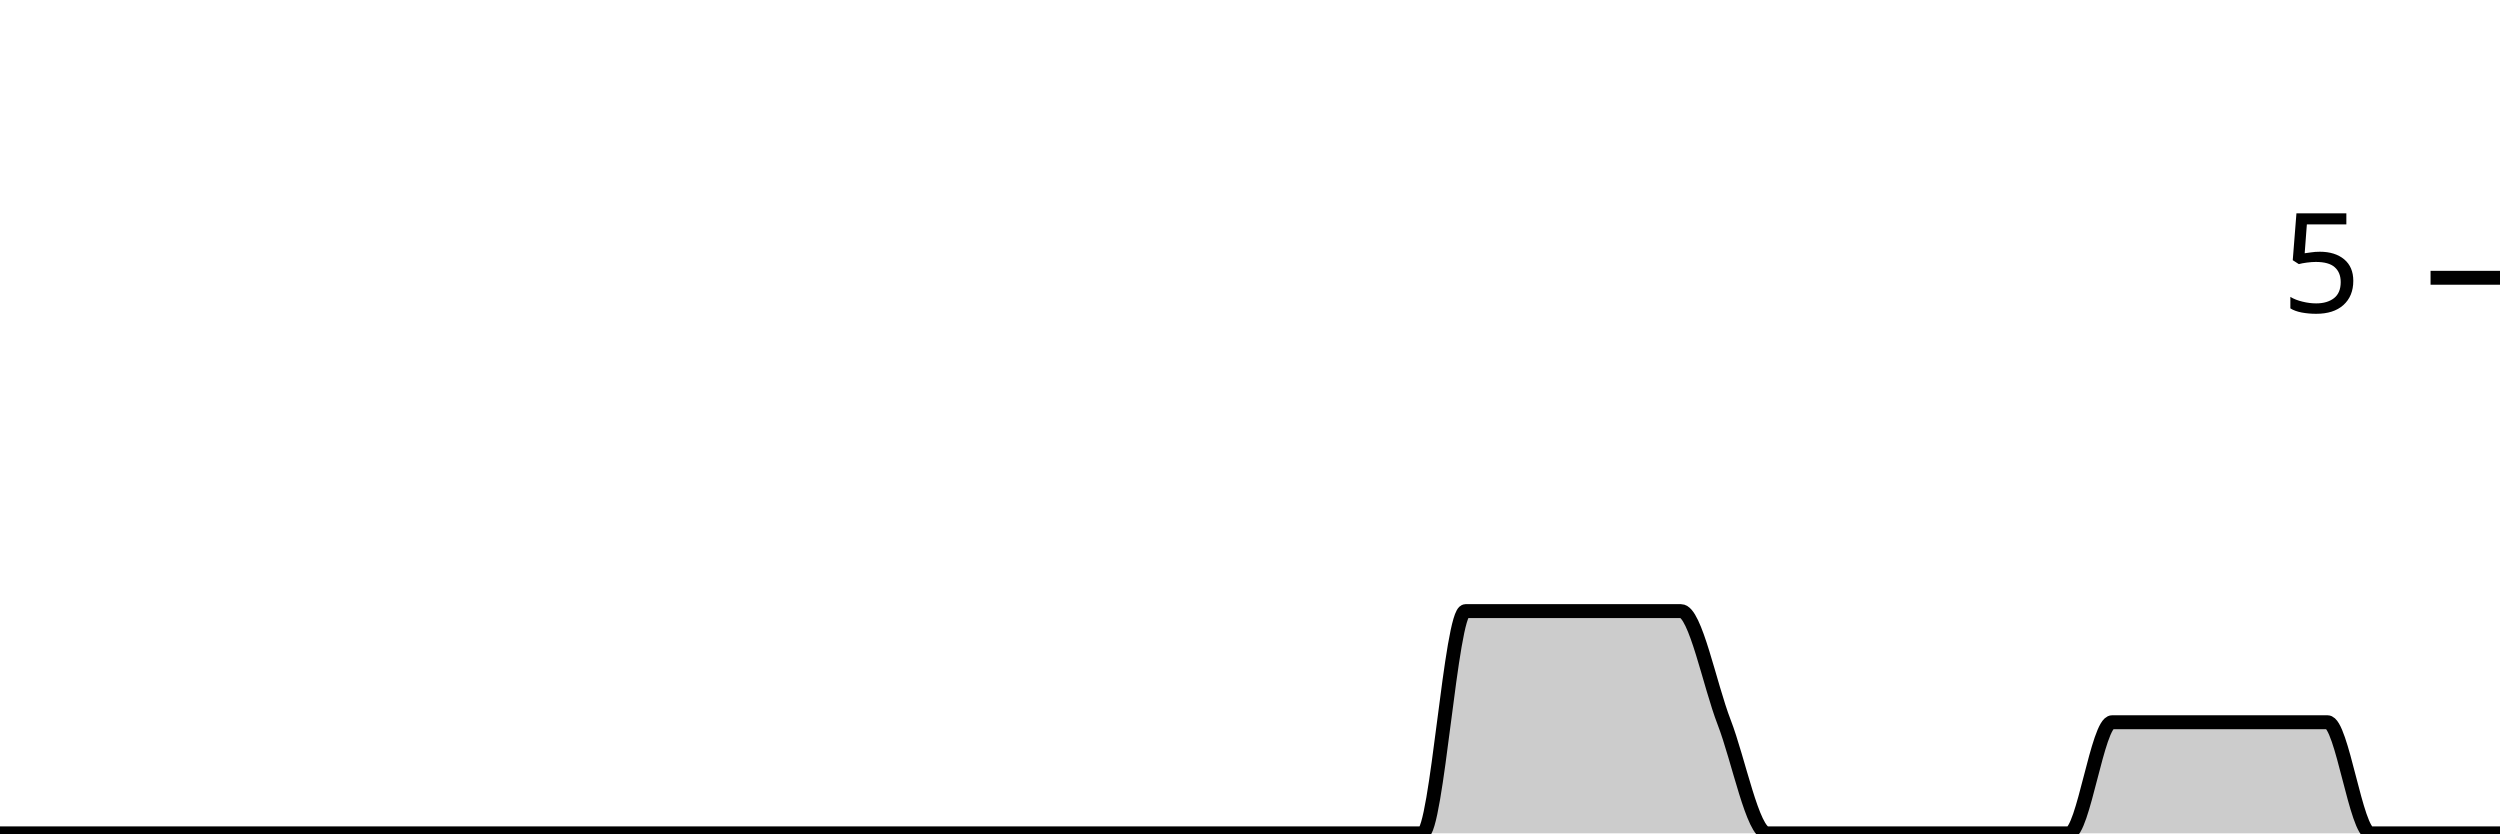
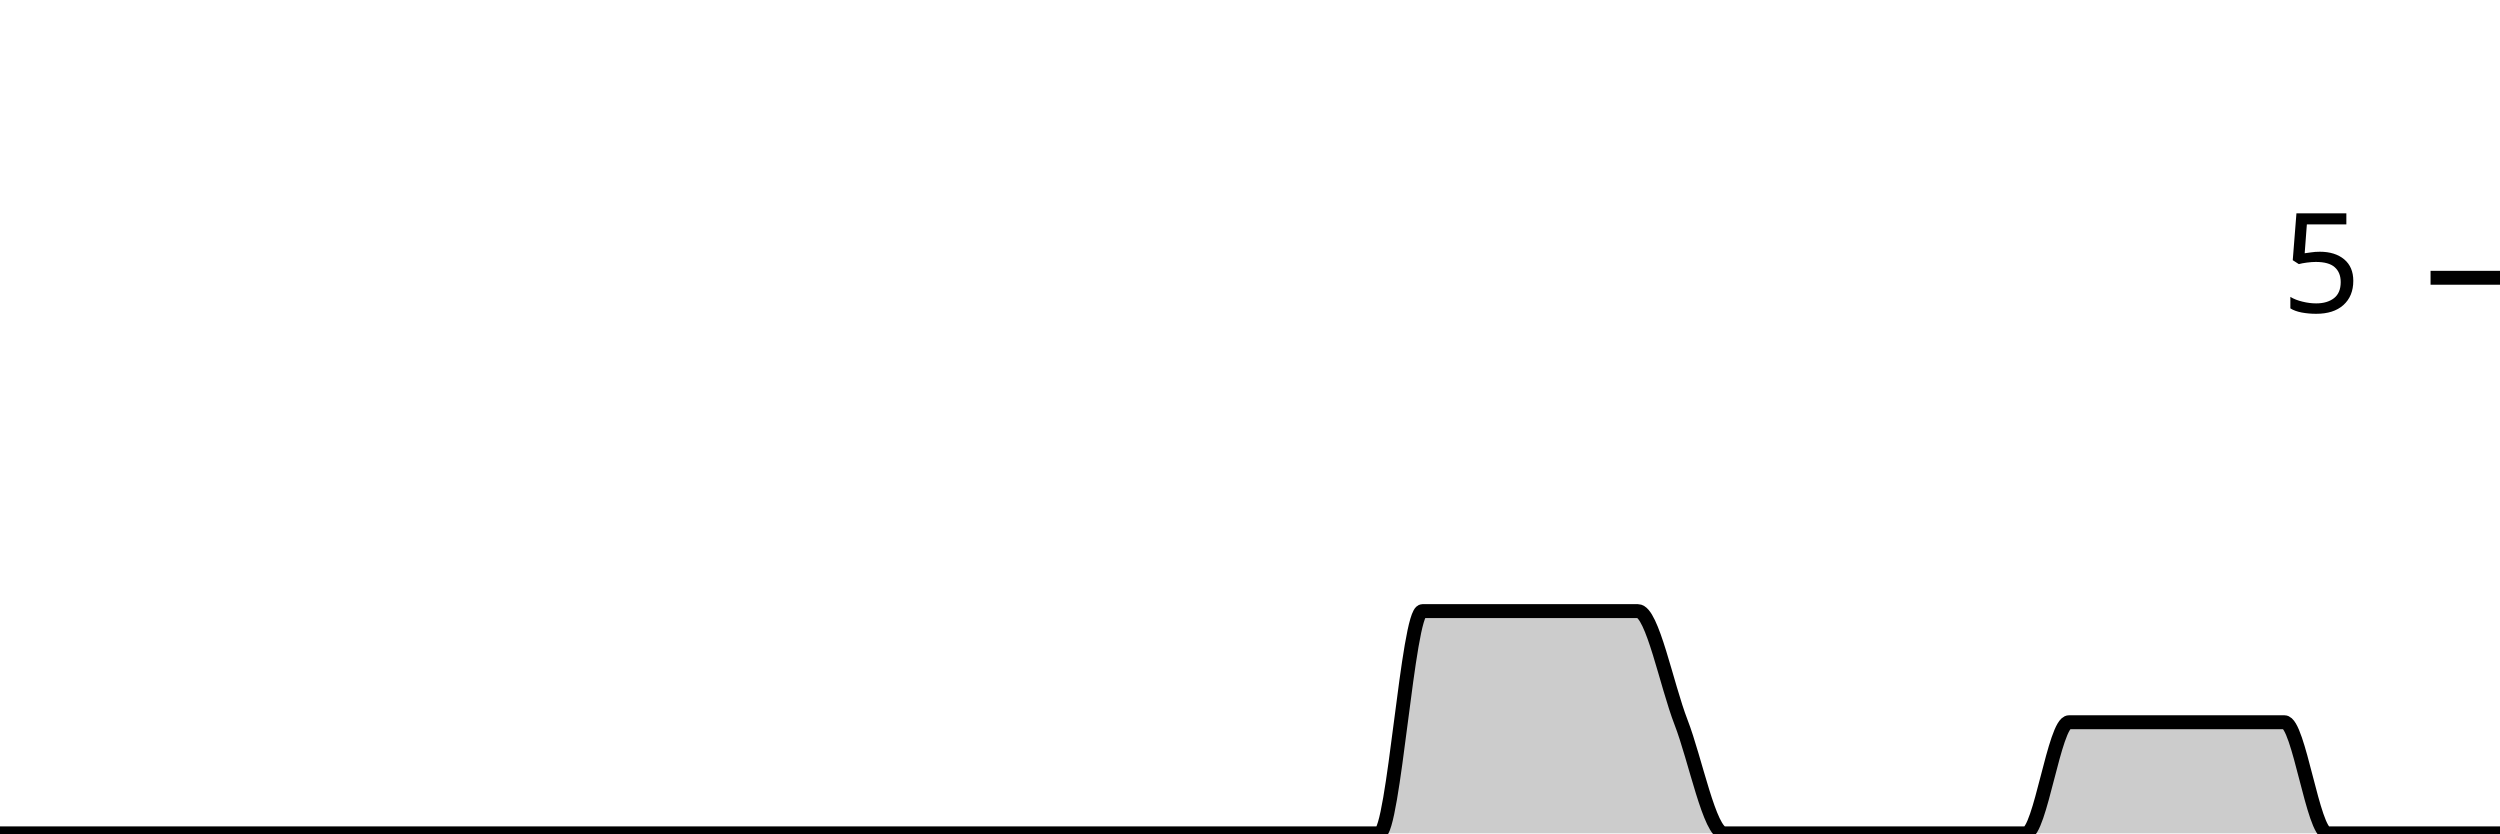
<svg xmlns="http://www.w3.org/2000/svg" viewBox="0 0 180 60">
  <g transform="translate(0,20)">
-     <path class="area" fill="rgba(0, 0, 0, 0.2)" d="M0,40C1.034,40,2.069,40,3.103,40C4.138,40,5.172,40,6.207,40C7.241,40,8.276,40,9.31,40C10.345,40,11.379,40,12.414,40C13.448,40,14.483,40,15.517,40C16.552,40,17.586,40,18.621,40C19.655,40,20.69,40,21.724,40C22.759,40,23.793,40,24.828,40C25.862,40,26.897,40,27.931,40C28.966,40,30,40,31.034,40C32.069,40,33.103,40,34.138,40C35.172,40,36.207,40,37.241,40C38.276,40,39.31,40,40.345,40C41.379,40,42.414,40,43.448,40C44.483,40,45.517,40,46.552,40C47.586,40,48.621,40,49.655,40C50.69,40,51.724,40,52.759,40C53.793,40,54.828,40,55.862,40C56.897,40,57.931,40,58.966,40C60,40,61.034,40,62.069,40C63.103,40,64.138,40,65.172,40C66.207,40,67.241,40,68.276,40C69.31,40,70.345,40,71.379,40C72.414,40,73.448,40,74.483,40C75.517,40,76.552,40,77.586,40C78.621,40,79.655,40,80.69,40C81.724,40,82.759,40,83.793,40C84.828,40,85.862,40,86.897,40C87.931,40,88.966,40,90,40C91.034,40,92.069,40,93.103,40C94.138,40,95.172,40,96.207,40C97.241,40,98.276,40,99.31,40C100.345,40,101.379,40,102.414,40C103.448,40,104.483,24,105.517,24C106.552,24,107.586,24,108.621,24C109.655,24,110.69,24,111.724,24C112.759,24,113.793,24,114.828,24C115.862,24,116.897,24,117.931,24C118.966,24,120,24,121.034,24C122.069,24,123.103,29.333,124.138,32C125.172,34.667,126.207,40,127.241,40C128.276,40,129.31,40,130.345,40C131.379,40,132.414,40,133.448,40C134.483,40,135.517,40,136.552,40C137.586,40,138.621,40,139.655,40C140.69,40,141.724,40,142.759,40C143.793,40,144.828,40,145.862,40C146.897,40,147.931,40,148.966,40C150,40,151.034,32,152.069,32C153.103,32,154.138,32,155.172,32C156.207,32,157.241,32,158.276,32C159.31,32,160.345,32,161.379,32C162.414,32,163.448,32,164.483,32C165.517,32,166.552,32,167.586,32C168.621,32,169.655,40,170.69,40C171.724,40,172.759,40,173.793,40C174.828,40,175.862,40,176.897,40C177.931,40,178.966,40,180,40L180,40C178.966,40,177.931,40,176.897,40C175.862,40,174.828,40,173.793,40C172.759,40,171.724,40,170.69,40C169.655,40,168.621,40,167.586,40C166.552,40,165.517,40,164.483,40C163.448,40,162.414,40,161.379,40C160.345,40,159.31,40,158.276,40C157.241,40,156.207,40,155.172,40C154.138,40,153.103,40,152.069,40C151.034,40,150,40,148.966,40C147.931,40,146.897,40,145.862,40C144.828,40,143.793,40,142.759,40C141.724,40,140.69,40,139.655,40C138.621,40,137.586,40,136.552,40C135.517,40,134.483,40,133.448,40C132.414,40,131.379,40,130.345,40C129.31,40,128.276,40,127.241,40C126.207,40,125.172,40,124.138,40C123.103,40,122.069,40,121.034,40C120,40,118.966,40,117.931,40C116.897,40,115.862,40,114.828,40C113.793,40,112.759,40,111.724,40C110.69,40,109.655,40,108.621,40C107.586,40,106.552,40,105.517,40C104.483,40,103.448,40,102.414,40C101.379,40,100.345,40,99.31,40C98.276,40,97.241,40,96.207,40C95.172,40,94.138,40,93.103,40C92.069,40,91.034,40,90,40C88.966,40,87.931,40,86.897,40C85.862,40,84.828,40,83.793,40C82.759,40,81.724,40,80.69,40C79.655,40,78.621,40,77.586,40C76.552,40,75.517,40,74.483,40C73.448,40,72.414,40,71.379,40C70.345,40,69.31,40,68.276,40C67.241,40,66.207,40,65.172,40C64.138,40,63.103,40,62.069,40C61.034,40,60,40,58.966,40C57.931,40,56.897,40,55.862,40C54.828,40,53.793,40,52.759,40C51.724,40,50.69,40,49.655,40C48.621,40,47.586,40,46.552,40C45.517,40,44.483,40,43.448,40C42.414,40,41.379,40,40.345,40C39.31,40,38.276,40,37.241,40C36.207,40,35.172,40,34.138,40C33.103,40,32.069,40,31.034,40C30,40,28.966,40,27.931,40C26.897,40,25.862,40,24.828,40C23.793,40,22.759,40,21.724,40C20.69,40,19.655,40,18.621,40C17.586,40,16.552,40,15.517,40C14.483,40,13.448,40,12.414,40C11.379,40,10.345,40,9.31,40C8.276,40,7.241,40,6.207,40C5.172,40,4.138,40,3.103,40C2.069,40,1.034,40,0,40Z" />
-     <path class="line" stroke="black" fill="none" d="M0,40C1.034,40,2.069,40,3.103,40C4.138,40,5.172,40,6.207,40C7.241,40,8.276,40,9.31,40C10.345,40,11.379,40,12.414,40C13.448,40,14.483,40,15.517,40C16.552,40,17.586,40,18.621,40C19.655,40,20.69,40,21.724,40C22.759,40,23.793,40,24.828,40C25.862,40,26.897,40,27.931,40C28.966,40,30,40,31.034,40C32.069,40,33.103,40,34.138,40C35.172,40,36.207,40,37.241,40C38.276,40,39.31,40,40.345,40C41.379,40,42.414,40,43.448,40C44.483,40,45.517,40,46.552,40C47.586,40,48.621,40,49.655,40C50.69,40,51.724,40,52.759,40C53.793,40,54.828,40,55.862,40C56.897,40,57.931,40,58.966,40C60,40,61.034,40,62.069,40C63.103,40,64.138,40,65.172,40C66.207,40,67.241,40,68.276,40C69.31,40,70.345,40,71.379,40C72.414,40,73.448,40,74.483,40C75.517,40,76.552,40,77.586,40C78.621,40,79.655,40,80.69,40C81.724,40,82.759,40,83.793,40C84.828,40,85.862,40,86.897,40C87.931,40,88.966,40,90,40C91.034,40,92.069,40,93.103,40C94.138,40,95.172,40,96.207,40C97.241,40,98.276,40,99.31,40C100.345,40,101.379,40,102.414,40C103.448,40,104.483,24,105.517,24C106.552,24,107.586,24,108.621,24C109.655,24,110.69,24,111.724,24C112.759,24,113.793,24,114.828,24C115.862,24,116.897,24,117.931,24C118.966,24,120,24,121.034,24C122.069,24,123.103,29.333,124.138,32C125.172,34.667,126.207,40,127.241,40C128.276,40,129.31,40,130.345,40C131.379,40,132.414,40,133.448,40C134.483,40,135.517,40,136.552,40C137.586,40,138.621,40,139.655,40C140.69,40,141.724,40,142.759,40C143.793,40,144.828,40,145.862,40C146.897,40,147.931,40,148.966,40C150,40,151.034,32,152.069,32C153.103,32,154.138,32,155.172,32C156.207,32,157.241,32,158.276,32C159.31,32,160.345,32,161.379,32C162.414,32,163.448,32,164.483,32C165.517,32,166.552,32,167.586,32C168.621,32,169.655,40,170.69,40C171.724,40,172.759,40,173.793,40C174.828,40,175.862,40,176.897,40C177.931,40,178.966,40,180,40" />
+     <path class="area" fill="rgba(0, 0, 0, 0.2)" d="M0,40C1.034,40,2.069,40,3.103,40C4.138,40,5.172,40,6.207,40C7.241,40,8.276,40,9.31,40C10.345,40,11.379,40,12.414,40C13.448,40,14.483,40,15.517,40C16.552,40,17.586,40,18.621,40C19.655,40,20.69,40,21.724,40C22.759,40,23.793,40,24.828,40C25.862,40,26.897,40,27.931,40C28.966,40,30,40,31.034,40C32.069,40,33.103,40,34.138,40C35.172,40,36.207,40,37.241,40C38.276,40,39.31,40,40.345,40C41.379,40,42.414,40,43.448,40C44.483,40,45.517,40,46.552,40C47.586,40,48.621,40,49.655,40C50.69,40,51.724,40,52.759,40C53.793,40,54.828,40,55.862,40C56.897,40,57.931,40,58.966,40C60,40,61.034,40,62.069,40C63.103,40,64.138,40,65.172,40C66.207,40,67.241,40,68.276,40C69.31,40,70.345,40,71.379,40C72.414,40,73.448,40,74.483,40C75.517,40,76.552,40,77.586,40C78.621,40,79.655,40,80.69,40C81.724,40,82.759,40,83.793,40C84.828,40,85.862,40,86.897,40C87.931,40,88.966,40,90,40C91.034,40,92.069,40,93.103,40C94.138,40,95.172,40,96.207,40C97.241,40,98.276,40,99.31,40C100.345,40,101.379,24,102.414,24C103.448,24,104.483,24,105.517,24C106.552,24,107.586,24,108.621,24C109.655,24,110.69,24,111.724,24C112.759,24,113.793,24,114.828,24C115.862,24,116.897,24,117.931,24C118.966,24,120,29.333,121.034,32C122.069,34.667,123.103,40,124.138,40C125.172,40,126.207,40,127.241,40C128.276,40,129.31,40,130.345,40C131.379,40,132.414,40,133.448,40C134.483,40,135.517,40,136.552,40C137.586,40,138.621,40,139.655,40C140.69,40,141.724,40,142.759,40C143.793,40,144.828,40,145.862,40C146.897,40,147.931,32,148.966,32C150,32,151.034,32,152.069,32C153.103,32,154.138,32,155.172,32C156.207,32,157.241,32,158.276,32C159.31,32,160.345,32,161.379,32C162.414,32,163.448,32,164.483,32C165.517,32,166.552,40,167.586,40C168.621,40,169.655,40,170.69,40C171.724,40,172.759,40,173.793,40C174.828,40,175.862,40,176.897,40C177.931,40,178.966,40,180,40L180,40C178.966,40,177.931,40,176.897,40C175.862,40,174.828,40,173.793,40C172.759,40,171.724,40,170.69,40C169.655,40,168.621,40,167.586,40C166.552,40,165.517,40,164.483,40C163.448,40,162.414,40,161.379,40C160.345,40,159.31,40,158.276,40C157.241,40,156.207,40,155.172,40C154.138,40,153.103,40,152.069,40C151.034,40,150,40,148.966,40C147.931,40,146.897,40,145.862,40C144.828,40,143.793,40,142.759,40C141.724,40,140.69,40,139.655,40C138.621,40,137.586,40,136.552,40C135.517,40,134.483,40,133.448,40C132.414,40,131.379,40,130.345,40C129.31,40,128.276,40,127.241,40C126.207,40,125.172,40,124.138,40C123.103,40,122.069,40,121.034,40C120,40,118.966,40,117.931,40C116.897,40,115.862,40,114.828,40C113.793,40,112.759,40,111.724,40C110.69,40,109.655,40,108.621,40C107.586,40,106.552,40,105.517,40C104.483,40,103.448,40,102.414,40C101.379,40,100.345,40,99.31,40C98.276,40,97.241,40,96.207,40C95.172,40,94.138,40,93.103,40C92.069,40,91.034,40,90,40C88.966,40,87.931,40,86.897,40C85.862,40,84.828,40,83.793,40C82.759,40,81.724,40,80.69,40C79.655,40,78.621,40,77.586,40C76.552,40,75.517,40,74.483,40C73.448,40,72.414,40,71.379,40C70.345,40,69.31,40,68.276,40C67.241,40,66.207,40,65.172,40C64.138,40,63.103,40,62.069,40C61.034,40,60,40,58.966,40C57.931,40,56.897,40,55.862,40C54.828,40,53.793,40,52.759,40C51.724,40,50.69,40,49.655,40C48.621,40,47.586,40,46.552,40C45.517,40,44.483,40,43.448,40C42.414,40,41.379,40,40.345,40C39.31,40,38.276,40,37.241,40C36.207,40,35.172,40,34.138,40C33.103,40,32.069,40,31.034,40C30,40,28.966,40,27.931,40C26.897,40,25.862,40,24.828,40C23.793,40,22.759,40,21.724,40C20.69,40,19.655,40,18.621,40C17.586,40,16.552,40,15.517,40C14.483,40,13.448,40,12.414,40C11.379,40,10.345,40,9.31,40C8.276,40,7.241,40,6.207,40C5.172,40,4.138,40,3.103,40C2.069,40,1.034,40,0,40Z" />
+     <path class="line" stroke="black" fill="none" d="M0,40C1.034,40,2.069,40,3.103,40C4.138,40,5.172,40,6.207,40C7.241,40,8.276,40,9.31,40C10.345,40,11.379,40,12.414,40C13.448,40,14.483,40,15.517,40C16.552,40,17.586,40,18.621,40C19.655,40,20.69,40,21.724,40C22.759,40,23.793,40,24.828,40C25.862,40,26.897,40,27.931,40C28.966,40,30,40,31.034,40C32.069,40,33.103,40,34.138,40C35.172,40,36.207,40,37.241,40C38.276,40,39.31,40,40.345,40C41.379,40,42.414,40,43.448,40C44.483,40,45.517,40,46.552,40C47.586,40,48.621,40,49.655,40C50.69,40,51.724,40,52.759,40C53.793,40,54.828,40,55.862,40C56.897,40,57.931,40,58.966,40C60,40,61.034,40,62.069,40C63.103,40,64.138,40,65.172,40C66.207,40,67.241,40,68.276,40C69.31,40,70.345,40,71.379,40C72.414,40,73.448,40,74.483,40C75.517,40,76.552,40,77.586,40C78.621,40,79.655,40,80.69,40C81.724,40,82.759,40,83.793,40C84.828,40,85.862,40,86.897,40C87.931,40,88.966,40,90,40C91.034,40,92.069,40,93.103,40C94.138,40,95.172,40,96.207,40C97.241,40,98.276,40,99.31,40C100.345,40,101.379,24,102.414,24C103.448,24,104.483,24,105.517,24C106.552,24,107.586,24,108.621,24C109.655,24,110.69,24,111.724,24C112.759,24,113.793,24,114.828,24C115.862,24,116.897,24,117.931,24C118.966,24,120,29.333,121.034,32C122.069,34.667,123.103,40,124.138,40C125.172,40,126.207,40,127.241,40C128.276,40,129.31,40,130.345,40C131.379,40,132.414,40,133.448,40C134.483,40,135.517,40,136.552,40C137.586,40,138.621,40,139.655,40C140.69,40,141.724,40,142.759,40C143.793,40,144.828,40,145.862,40C146.897,40,147.931,32,148.966,32C150,32,151.034,32,152.069,32C153.103,32,154.138,32,155.172,32C156.207,32,157.241,32,158.276,32C159.31,32,160.345,32,161.379,32C162.414,32,163.448,32,164.483,32C165.517,32,166.552,40,167.586,40C168.621,40,169.655,40,170.69,40C171.724,40,172.759,40,173.793,40C174.828,40,175.862,40,176.897,40C177.931,40,178.966,40,180,40" />
    <path class="axis-ceiling" stroke-width="1" stroke="black" fill="none" d="M175,0L180,0" />
    <text class="axis-ceiling-label" font-family="sans-serif" text-anchor="end" font-size="10px" x="170" y="2.5">5</text>
  </g>
</svg>
